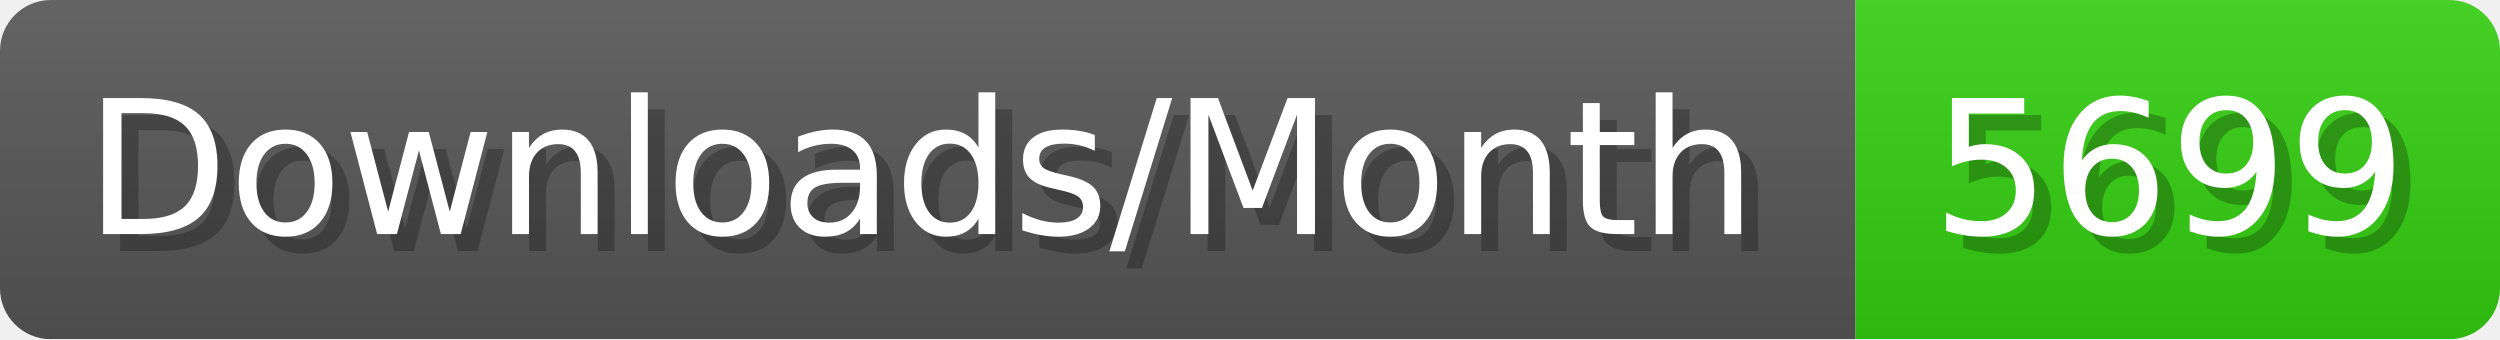
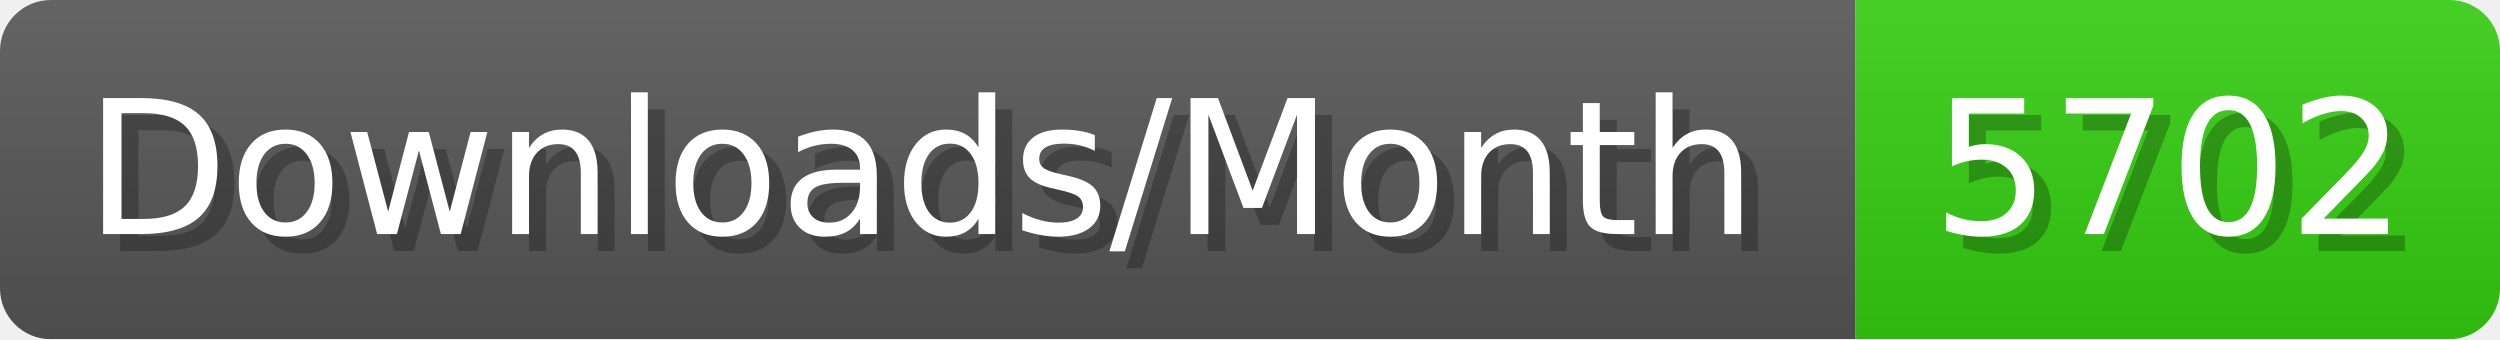
- <svg xmlns="http://www.w3.org/2000/svg" width="147.4" height="20" viewBox="0 0 1474 200" role="img" aria-label="Downloads/Month: 5699">
+ <svg xmlns="http://www.w3.org/2000/svg" width="147.4" height="20" viewBox="0 0 1474 200" role="img" aria-label="Downloads/Month: 5702">
  <linearGradient id="YlXUI" x2="0" y2="100%">
    <stop offset="0" stop-opacity=".1" stop-color="#EEE" />
    <stop offset="1" stop-opacity=".1" />
  </linearGradient>
  <mask id="JHhop">
    <rect width="1474" height="200" rx="30" fill="#FFF" />
  </mask>
  <g mask="url(#JHhop)">
    <rect width="1094" height="200" fill="#555" />
    <rect width="380" height="200" fill="#3C1" x="1094" />
    <rect width="1474" height="200" fill="url(#YlXUI)" />
  </g>
  <g aria-hidden="true" fill="#fff" text-anchor="start" font-family="Verdana,DejaVu Sans,sans-serif" font-size="110">
    <text x="60" y="148" textLength="994" fill="#000" opacity="0.25">Downloads/Month</text>
    <text x="50" y="138" textLength="994">Downloads/Month</text>
-     <text x="1149" y="148" textLength="280" fill="#000" opacity="0.25">5699</text>
-     <text x="1139" y="138" textLength="280">5699</text>
+     <text x="1149" y="148" textLength="280" fill="#000" opacity="0.25">5702</text>
+     <text x="1139" y="138" textLength="280">5702</text>
  </g>
</svg>
